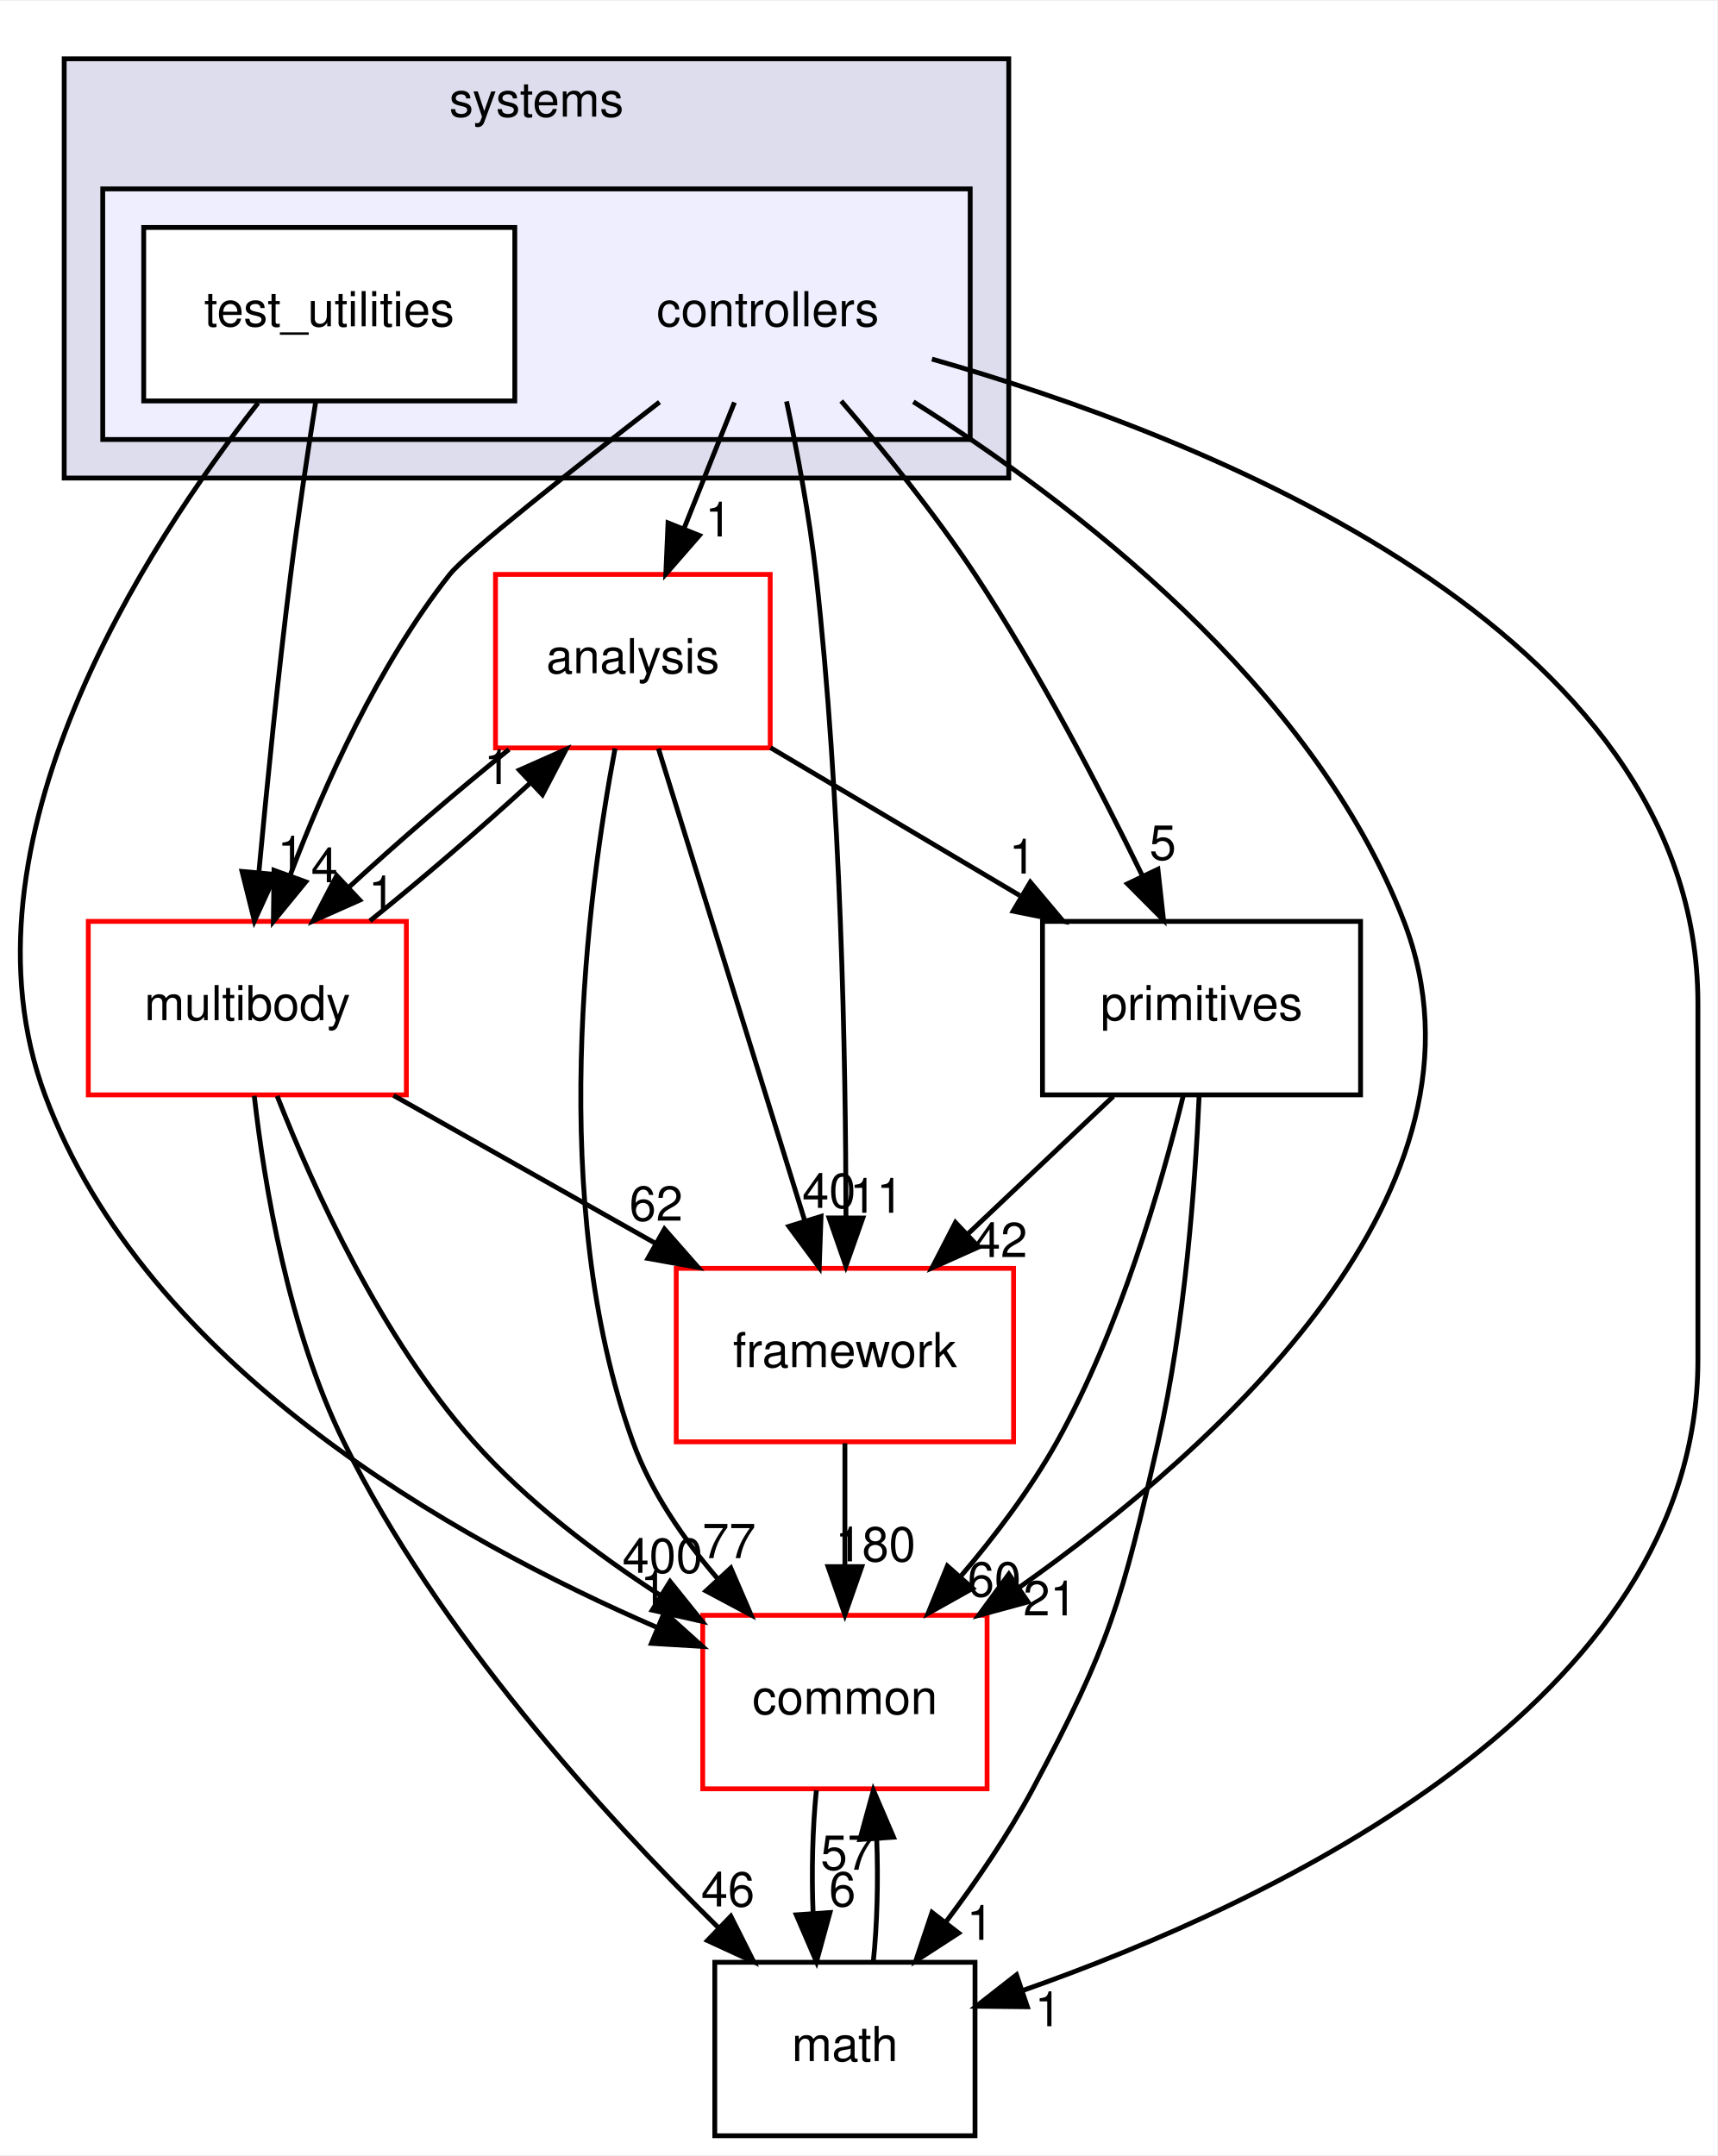
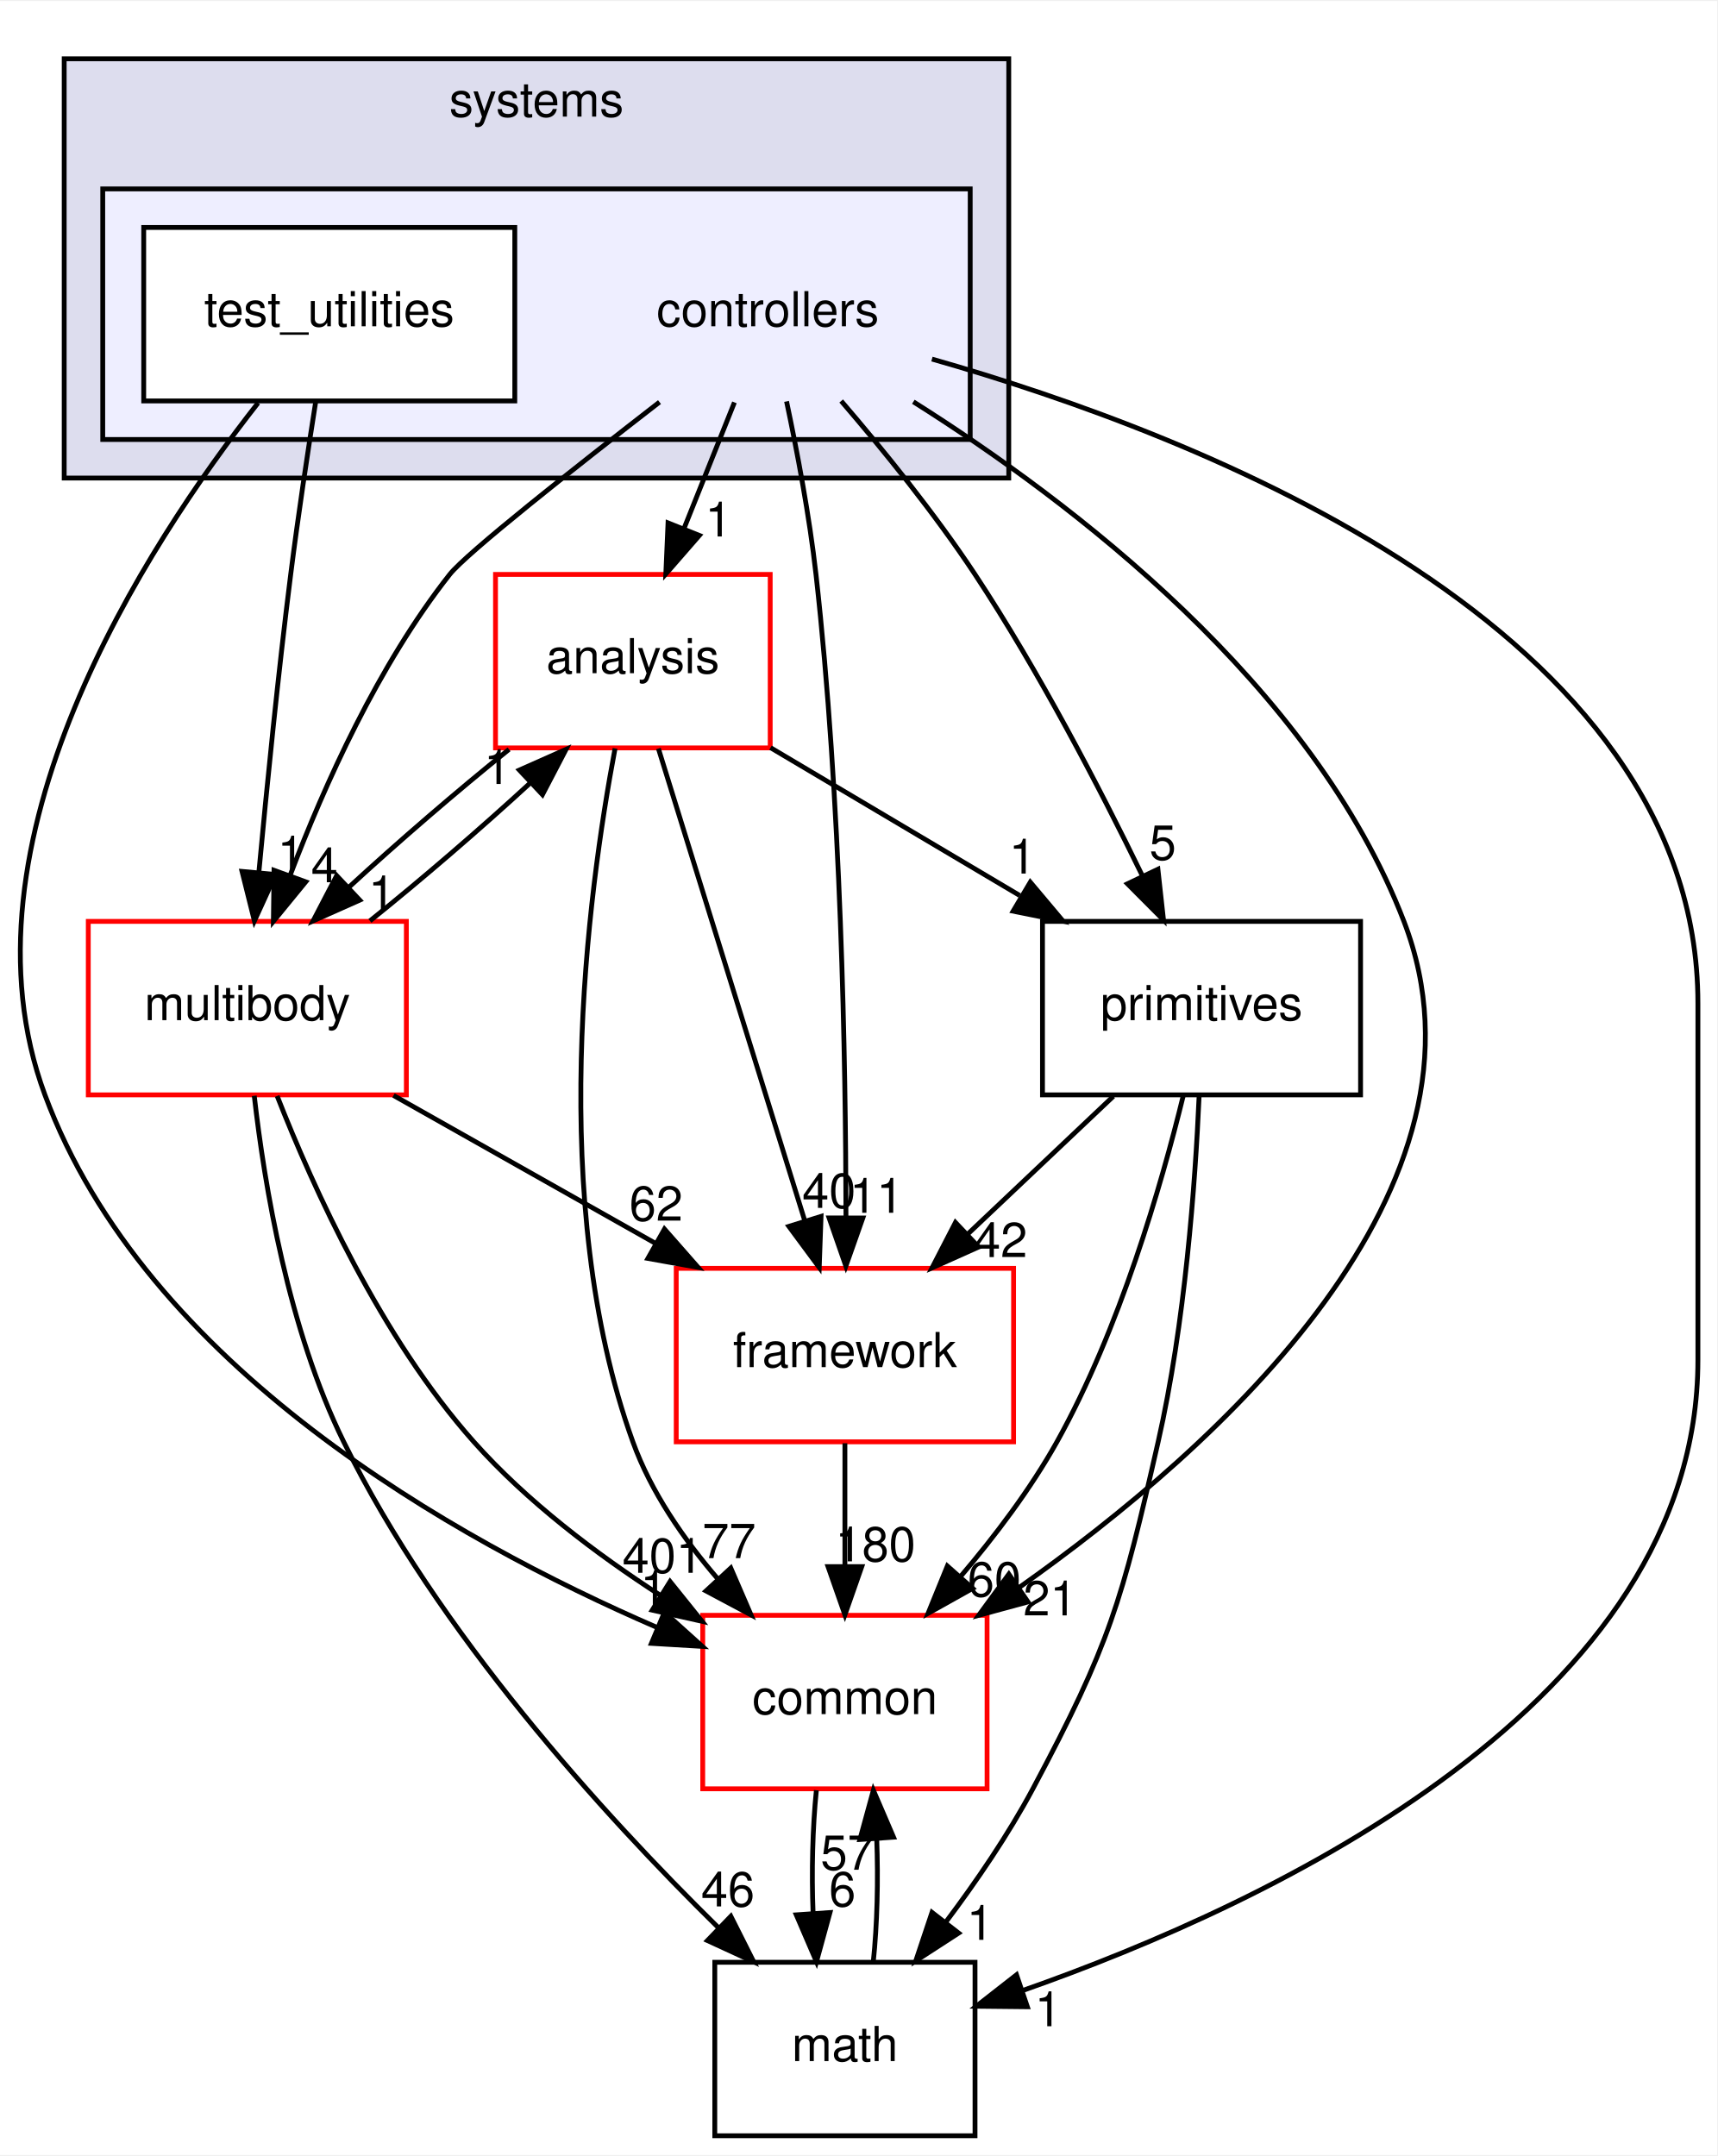
<svg xmlns="http://www.w3.org/2000/svg" xmlns:xlink="http://www.w3.org/1999/xlink" width="356pt" height="447pt" viewBox="0.00 0.00 356.32 447.00">
  <g id="graph0" class="graph" transform="scale(1 1) rotate(0) translate(4 443)">
    <polygon fill="white" stroke="transparent" points="-4,4 -4,-443 352.32,-443 352.32,4 -4,4" />
    <g id="clust1" class="cluster">
      <g id="a_clust1">
        <a xlink:href="dir_b7a0e33b407baa23d8a077e33033c988.html" target="_top" xlink:title="systems">
          <polygon fill="#ddddee" stroke="black" points="9.32,-344 9.32,-431 205.32,-431 205.32,-344 9.32,-344" />
          <text text-anchor="middle" x="107.32" y="-419" font-family="Helvetica,sans-Serif" font-size="10.00">systems</text>
        </a>
      </g>
    </g>
    <g id="clust2" class="cluster">
      <g id="a_clust2">
        <a xlink:href="dir_2f3b38a11a8c8b47ab034de75b118c79.html" target="_top">
          <polygon fill="#eeeeff" stroke="black" points="17.32,-352 17.32,-404 197.32,-404 197.32,-352 17.32,-352" />
        </a>
      </g>
    </g>
    <g id="node1" class="node">
      <text text-anchor="middle" x="155.32" y="-375.5" font-family="Helvetica,sans-Serif" font-size="10.00">controllers</text>
    </g>
    <g id="node3" class="node">
      <g id="a_node3">
        <a xlink:href="dir_9f920ef99dcb5f2ba14ba6c3f54b363c.html" target="_top" xlink:title="analysis">
          <polygon fill="white" stroke="red" points="155.82,-324 98.82,-324 98.82,-288 155.82,-288 155.82,-324" />
          <text text-anchor="middle" x="127.32" y="-303.5" font-family="Helvetica,sans-Serif" font-size="10.00">analysis</text>
        </a>
      </g>
    </g>
    <g id="edge15" class="edge">
      <path fill="none" stroke="black" d="M148.4,-359.7C145.24,-351.81 141.44,-342.3 137.94,-333.55" />
      <polygon fill="black" stroke="black" points="141.12,-332.09 134.16,-324.1 134.62,-334.69 141.12,-332.09" />
      <g id="a_edge15-headlabel">
        <a xlink:href="dir_000103_000101.html" target="_top" xlink:title="1">
          <text text-anchor="middle" x="145.09" y="-331.87" font-family="Helvetica,sans-Serif" font-size="10.00">1</text>
        </a>
      </g>
    </g>
    <g id="node4" class="node">
      <g id="a_node4">
        <a xlink:href="dir_39b8b3c6654246a9c12332c930bc7d3f.html" target="_top" xlink:title="multibody">
          <polygon fill="white" stroke="red" points="80.32,-252 14.32,-252 14.32,-216 80.32,-216 80.32,-252" />
          <text text-anchor="middle" x="47.32" y="-231.5" font-family="Helvetica,sans-Serif" font-size="10.00">multibody</text>
        </a>
      </g>
    </g>
    <g id="edge16" class="edge">
      <path fill="none" stroke="black" d="M132.85,-359.76C115.1,-346.01 92.75,-328.36 89.32,-324 74.5,-305.21 63.33,-280.34 56.24,-261.66" />
      <polygon fill="black" stroke="black" points="59.44,-260.21 52.73,-252.01 52.86,-262.6 59.44,-260.21" />
      <g id="a_edge16-headlabel">
        <a xlink:href="dir_000103_000065.html" target="_top" xlink:title="4">
          <text text-anchor="middle" x="63.33" y="-260.12" font-family="Helvetica,sans-Serif" font-size="10.00">4</text>
        </a>
      </g>
    </g>
    <g id="node5" class="node">
      <g id="a_node5">
        <a xlink:href="dir_fc0178d6978c9fa2cad6ef3e048a60a7.html" target="_top" xlink:title="math">
          <polygon fill="none" stroke="black" points="198.32,-36 144.32,-36 144.32,0 198.32,0 198.32,-36" />
          <text text-anchor="middle" x="171.32" y="-15.5" font-family="Helvetica,sans-Serif" font-size="10.00">math</text>
        </a>
      </g>
    </g>
    <g id="edge17" class="edge">
      <path fill="none" stroke="black" d="M189.38,-368.69C244.78,-352.92 348.32,-313 348.32,-235 348.32,-235 348.32,-235 348.32,-161 348.32,-89.75 259.99,-48.31 208.12,-30.11" />
      <polygon fill="black" stroke="black" points="209.18,-26.77 198.59,-26.88 206.93,-33.4 209.18,-26.77" />
      <g id="a_edge17-headlabel">
        <a xlink:href="dir_000103_000015.html" target="_top" xlink:title="1">
          <text text-anchor="middle" x="213.49" y="-22.73" font-family="Helvetica,sans-Serif" font-size="10.00">1</text>
        </a>
      </g>
    </g>
    <g id="node6" class="node">
      <g id="a_node6">
        <a xlink:href="dir_2186f45272e5c29e3ac18ec762ab7501.html" target="_top" xlink:title="framework">
          <polygon fill="white" stroke="red" points="206.32,-180 136.32,-180 136.32,-144 206.32,-144 206.32,-180" />
          <text text-anchor="middle" x="171.32" y="-159.5" font-family="Helvetica,sans-Serif" font-size="10.00">framework</text>
        </a>
      </g>
    </g>
    <g id="edge18" class="edge">
      <path fill="none" stroke="black" d="M159.21,-359.91C161.4,-349.58 163.96,-336.1 165.32,-324 170.54,-277.5 171.5,-223.03 171.54,-190.86" />
      <polygon fill="black" stroke="black" points="175.04,-190.45 171.52,-180.46 168.04,-190.46 175.04,-190.45" />
      <g id="a_edge18-headlabel">
        <a xlink:href="dir_000103_000106.html" target="_top" xlink:title="11">
          <text text-anchor="middle" x="177.88" y="-191.54" font-family="Helvetica,sans-Serif" font-size="10.00">11</text>
        </a>
      </g>
    </g>
    <g id="node7" class="node">
      <g id="a_node7">
        <a xlink:href="dir_55f8630d5466d97e74952e939680a0a0.html" target="_top" xlink:title="primitives">
          <polygon fill="none" stroke="black" points="278.32,-252 212.32,-252 212.32,-216 278.32,-216 278.32,-252" />
          <text text-anchor="middle" x="245.32" y="-231.5" font-family="Helvetica,sans-Serif" font-size="10.00">primitives</text>
        </a>
      </g>
    </g>
    <g id="edge19" class="edge">
      <path fill="none" stroke="black" d="M170.55,-359.99C179.21,-349.91 189.96,-336.66 198.32,-324 211.56,-303.95 224.14,-279.75 232.95,-261.66" />
      <polygon fill="black" stroke="black" points="236.27,-262.82 237.43,-252.29 229.95,-259.8 236.27,-262.82" />
      <g id="a_edge19-headlabel">
        <a xlink:href="dir_000103_000110.html" target="_top" xlink:title="5">
          <text text-anchor="middle" x="237.28" y="-264.79" font-family="Helvetica,sans-Serif" font-size="10.00">5</text>
        </a>
      </g>
    </g>
    <g id="node8" class="node">
      <g id="a_node8">
        <a xlink:href="dir_a36da230f0956f48b11c85f7d599788f.html" target="_top" xlink:title="common">
          <polygon fill="white" stroke="red" points="200.82,-108 141.82,-108 141.82,-72 200.82,-72 200.82,-108" />
          <text text-anchor="middle" x="171.32" y="-87.5" font-family="Helvetica,sans-Serif" font-size="10.00">common</text>
        </a>
      </g>
    </g>
    <g id="edge20" class="edge">
      <path fill="none" stroke="black" d="M185.52,-359.83C218.29,-339.17 268.45,-301.05 287.32,-252 308.61,-196.65 248.81,-142.94 207.36,-113.69" />
      <polygon fill="black" stroke="black" points="209.31,-110.78 199.08,-108 205.34,-116.55 209.31,-110.78" />
      <g id="a_edge20-headlabel">
        <a xlink:href="dir_000103_000012.html" target="_top" xlink:title="21">
          <text text-anchor="middle" x="213.88" y="-107.98" font-family="Helvetica,sans-Serif" font-size="10.00">21</text>
        </a>
      </g>
    </g>
    <g id="node2" class="node">
      <g id="a_node2">
        <a xlink:href="dir_0200b18f7e83ea48cc715228d7cee9aa.html" target="_top" xlink:title="test_utilities">
          <polygon fill="white" stroke="black" points="102.82,-396 25.82,-396 25.82,-360 102.82,-360 102.82,-396" />
          <text text-anchor="middle" x="64.32" y="-375.5" font-family="Helvetica,sans-Serif" font-size="10.00">test_utilities</text>
        </a>
      </g>
    </g>
    <g id="edge21" class="edge">
      <path fill="none" stroke="black" d="M61.51,-359.84C59.87,-349.48 57.83,-336 56.32,-324 53.71,-303.33 51.37,-279.88 49.72,-262.24" />
      <polygon fill="black" stroke="black" points="53.19,-261.73 48.79,-252.09 46.22,-262.37 53.19,-261.73" />
      <g id="a_edge21-headlabel">
        <a xlink:href="dir_000104_000065.html" target="_top" xlink:title="1">
          <text text-anchor="middle" x="56.35" y="-262.55" font-family="Helvetica,sans-Serif" font-size="10.00">1</text>
        </a>
      </g>
    </g>
    <g id="edge22" class="edge">
      <path fill="none" stroke="black" d="M49.55,-359.59C26.35,-330.04 -14.06,-268.19 5.32,-216 26.22,-159.68 90.17,-123.74 132.32,-105.49" />
      <polygon fill="black" stroke="black" points="133.87,-108.64 141.74,-101.55 131.17,-102.18 133.87,-108.64" />
      <g id="a_edge22-headlabel">
        <a xlink:href="dir_000104_000012.html" target="_top" xlink:title="1">
          <text text-anchor="middle" x="131.65" y="-110.15" font-family="Helvetica,sans-Serif" font-size="10.00">1</text>
        </a>
      </g>
    </g>
    <g id="edge1" class="edge">
      <path fill="none" stroke="black" d="M101.63,-287.7C90.85,-279.05 78.56,-268.45 68.33,-259.03" />
      <polygon fill="black" stroke="black" points="70.65,-256.41 60.97,-252.1 65.86,-261.5 70.65,-256.41" />
      <g id="a_edge1-headlabel">
        <a xlink:href="dir_000101_000065.html" target="_top" xlink:title="1">
          <text text-anchor="middle" x="75.22" y="-254.3" font-family="Helvetica,sans-Serif" font-size="10.00">1</text>
        </a>
      </g>
    </g>
    <g id="edge2" class="edge">
      <path fill="none" stroke="black" d="M132.62,-287.87C140.16,-263.56 154.02,-218.82 162.95,-190.01" />
      <polygon fill="black" stroke="black" points="166.37,-190.78 165.99,-180.19 159.69,-188.71 166.37,-190.78" />
      <g id="a_edge2-headlabel">
        <a xlink:href="dir_000101_000106.html" target="_top" xlink:title="40">
          <text text-anchor="middle" x="168.02" y="-192.55" font-family="Helvetica,sans-Serif" font-size="10.00">40</text>
        </a>
      </g>
    </g>
    <g id="edge3" class="edge">
      <path fill="none" stroke="black" d="M155.88,-288.05C171.42,-278.84 190.84,-267.32 207.6,-257.37" />
      <polygon fill="black" stroke="black" points="209.79,-260.14 216.61,-252.03 206.22,-254.12 209.79,-260.14" />
      <g id="a_edge3-headlabel">
        <a xlink:href="dir_000101_000110.html" target="_top" xlink:title="1">
          <text text-anchor="middle" x="208.15" y="-261.92" font-family="Helvetica,sans-Serif" font-size="10.00">1</text>
        </a>
      </g>
    </g>
    <g id="edge4" class="edge">
      <path fill="none" stroke="black" d="M123.63,-287.9C117.93,-257.76 109.38,-193.69 127.32,-144 131.07,-133.6 137.85,-123.8 144.98,-115.52" />
      <polygon fill="black" stroke="black" points="147.64,-117.81 151.84,-108.08 142.49,-113.06 147.64,-117.81" />
      <g id="a_edge4-headlabel">
        <a xlink:href="dir_000101_000012.html" target="_top" xlink:title="77">
          <text text-anchor="middle" x="147.29" y="-119.87" font-family="Helvetica,sans-Serif" font-size="10.00">77</text>
        </a>
      </g>
    </g>
    <g id="edge5" class="edge">
      <path fill="none" stroke="black" d="M72.76,-252.1C83.51,-260.72 95.81,-271.32 106.07,-280.76" />
      <polygon fill="black" stroke="black" points="103.77,-283.4 113.46,-287.7 108.56,-278.3 103.77,-283.4" />
      <g id="a_edge5-headlabel">
        <a xlink:href="dir_000065_000101.html" target="_top" xlink:title="1">
          <text text-anchor="middle" x="99.21" y="-280.51" font-family="Helvetica,sans-Serif" font-size="10.00">1</text>
        </a>
      </g>
    </g>
    <g id="edge6" class="edge">
      <path fill="none" stroke="black" d="M48.76,-215.81C50.86,-197.27 55.84,-167.3 67.32,-144 86.78,-104.46 121.18,-66.66 145.06,-43.19" />
      <polygon fill="black" stroke="black" points="147.65,-45.55 152.41,-36.08 142.79,-40.51 147.65,-45.55" />
      <g id="a_edge6-headlabel">
        <a xlink:href="dir_000065_000015.html" target="_top" xlink:title="46">
          <text text-anchor="middle" x="147.04" y="-47.59" font-family="Helvetica,sans-Serif" font-size="10.00">46</text>
        </a>
      </g>
    </g>
    <g id="edge7" class="edge">
      <path fill="none" stroke="black" d="M77.65,-215.88C94.01,-206.64 114.4,-195.13 131.97,-185.21" />
      <polygon fill="black" stroke="black" points="133.88,-188.15 140.87,-180.19 130.44,-182.06 133.88,-188.15" />
      <g id="a_edge7-headlabel">
        <a xlink:href="dir_000065_000106.html" target="_top" xlink:title="62">
          <text text-anchor="middle" x="132.14" y="-189.89" font-family="Helvetica,sans-Serif" font-size="10.00">62</text>
        </a>
      </g>
    </g>
    <g id="edge8" class="edge">
      <path fill="none" stroke="black" d="M53.51,-215.77C61,-196.66 75.04,-165.67 94.32,-144 105.29,-131.67 119.7,-120.76 133.08,-112.11" />
      <polygon fill="black" stroke="black" points="135.04,-115.01 141.68,-106.75 131.34,-109.07 135.04,-115.01" />
      <g id="a_edge8-headlabel">
-         <a xlink:href="dir_000065_000012.html" target="_top" xlink:title="400">
-           <text text-anchor="middle" x="133.49" y="-116.82" font-family="Helvetica,sans-Serif" font-size="10.00">400</text>
+         <a xlink:href="dir_000065_000012.html" target="_top" xlink:title="401">
+           <text text-anchor="middle" x="133.49" y="-116.82" font-family="Helvetica,sans-Serif" font-size="10.00">401</text>
        </a>
      </g>
    </g>
    <g id="edge9" class="edge">
      <path fill="none" stroke="black" d="M177.21,-36.1C178.02,-43.79 178.25,-53.05 177.92,-61.67" />
      <polygon fill="black" stroke="black" points="174.43,-61.48 177.23,-71.7 181.41,-61.96 174.43,-61.48" />
      <g id="a_edge9-headlabel">
        <a xlink:href="dir_000015_000012.html" target="_top" xlink:title="57">
          <text text-anchor="middle" x="171.84" y="-55.2" font-family="Helvetica,sans-Serif" font-size="10.00">57</text>
        </a>
      </g>
    </g>
    <g id="edge10" class="edge">
      <path fill="none" stroke="black" d="M171.32,-143.7C171.32,-135.98 171.32,-126.71 171.32,-118.11" />
      <polygon fill="black" stroke="black" points="174.82,-118.1 171.32,-108.1 167.82,-118.1 174.82,-118.1" />
      <g id="a_edge10-headlabel">
        <a xlink:href="dir_000106_000012.html" target="_top" xlink:title="180">
          <text text-anchor="middle" x="177.66" y="-119.2" font-family="Helvetica,sans-Serif" font-size="10.00">180</text>
        </a>
      </g>
    </g>
    <g id="edge11" class="edge">
      <path fill="none" stroke="black" d="M244.82,-215.74C244.02,-197.66 241.9,-168.53 236.32,-144 228.77,-110.82 226.34,-102.01 210.32,-72 205.23,-62.48 198.59,-52.76 192.23,-44.3" />
      <polygon fill="black" stroke="black" points="194.92,-42.06 186.03,-36.3 189.39,-46.35 194.92,-42.06" />
      <g id="a_edge11-headlabel">
        <a xlink:href="dir_000110_000015.html" target="_top" xlink:title="1">
          <text text-anchor="middle" x="199.37" y="-40.66" font-family="Helvetica,sans-Serif" font-size="10.00">1</text>
        </a>
      </g>
    </g>
    <g id="edge12" class="edge">
      <path fill="none" stroke="black" d="M227.02,-215.7C217.88,-207.05 206.68,-196.45 196.72,-187.03" />
      <polygon fill="black" stroke="black" points="199.07,-184.43 189.4,-180.1 194.26,-189.52 199.07,-184.43" />
      <g id="a_edge12-headlabel">
        <a xlink:href="dir_000110_000106.html" target="_top" xlink:title="42">
          <text text-anchor="middle" x="203.63" y="-182.34" font-family="Helvetica,sans-Serif" font-size="10.00">42</text>
        </a>
      </g>
    </g>
    <g id="edge13" class="edge">
      <path fill="none" stroke="black" d="M241.53,-215.83C236.99,-197.31 228.35,-167.35 215.32,-144 209.84,-134.19 202.46,-124.44 195.3,-116.03" />
      <polygon fill="black" stroke="black" points="197.83,-113.59 188.58,-108.41 192.58,-118.23 197.83,-113.59" />
      <g id="a_edge13-headlabel">
        <a xlink:href="dir_000110_000012.html" target="_top" xlink:title="60">
          <text text-anchor="middle" x="202.33" y="-111.91" font-family="Helvetica,sans-Serif" font-size="10.00">60</text>
        </a>
      </g>
    </g>
    <g id="edge14" class="edge">
      <path fill="none" stroke="black" d="M165.4,-71.7C164.61,-63.98 164.38,-54.71 164.72,-46.11" />
      <polygon fill="black" stroke="black" points="168.22,-46.32 165.42,-36.1 161.23,-45.84 168.22,-46.32" />
      <g id="a_edge14-headlabel">
        <a xlink:href="dir_000012_000015.html" target="_top" xlink:title="6">
          <text text-anchor="middle" x="170.8" y="-47.61" font-family="Helvetica,sans-Serif" font-size="10.00">6</text>
        </a>
      </g>
    </g>
  </g>
</svg>
